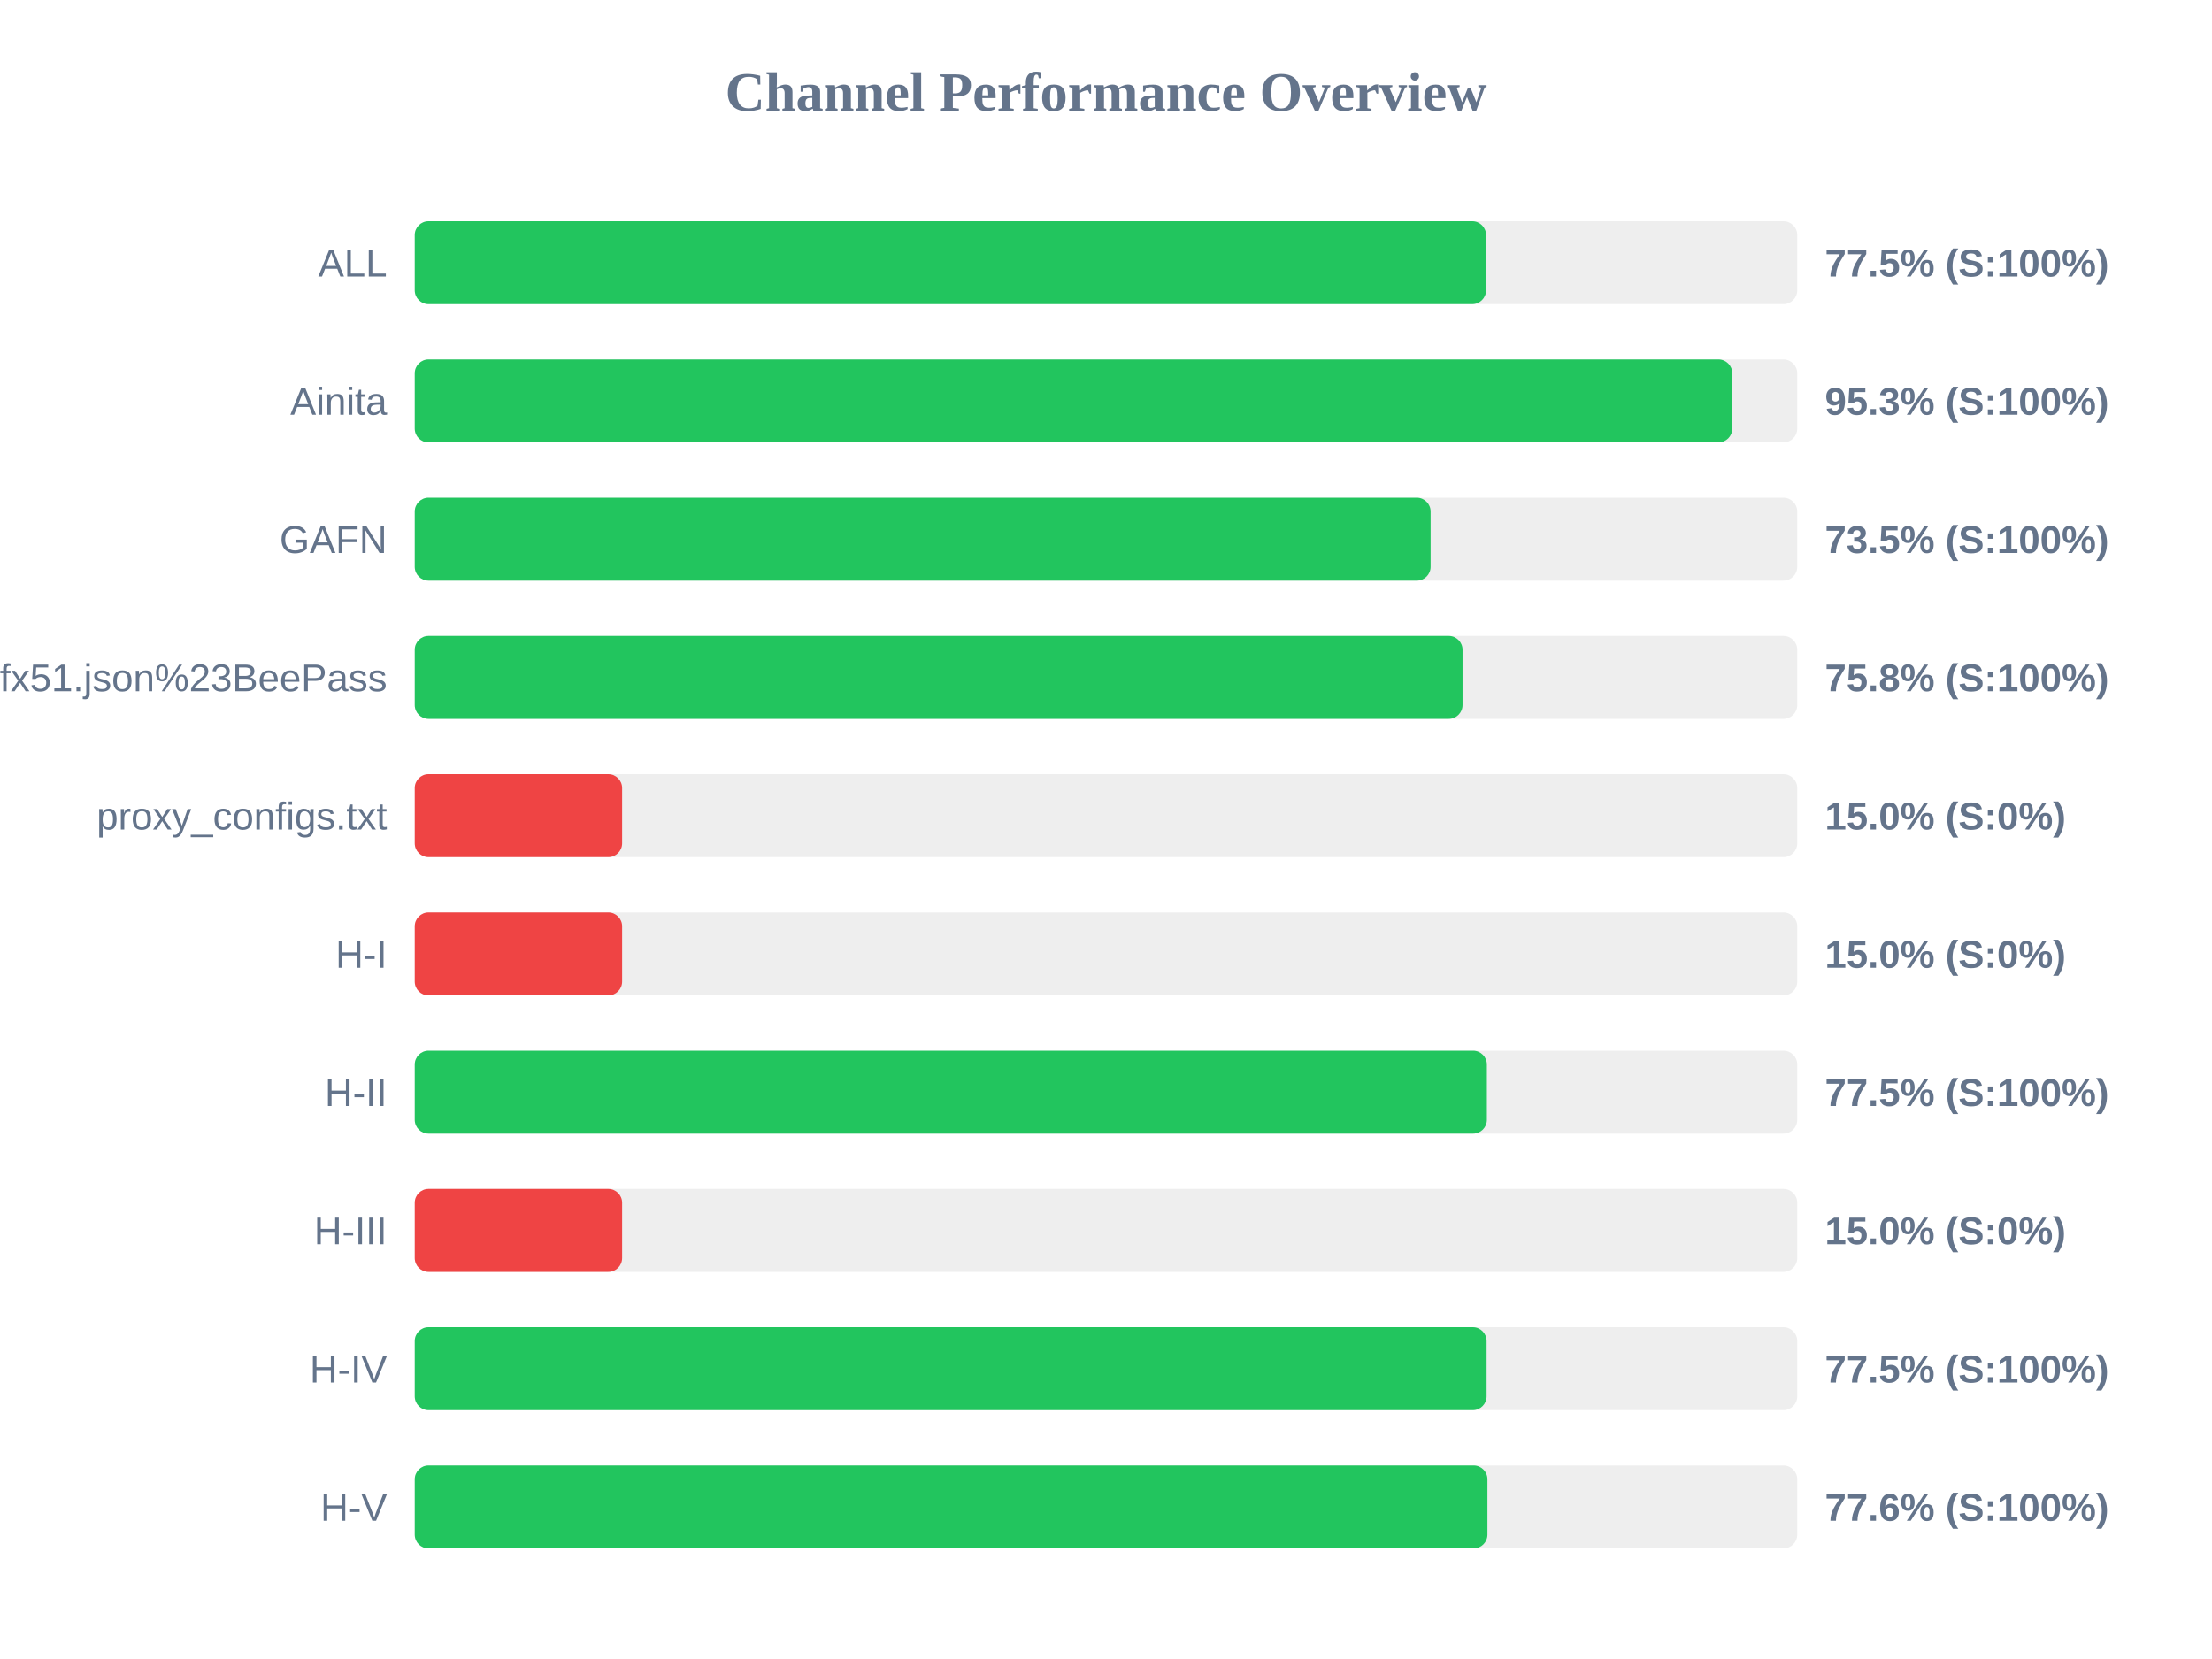
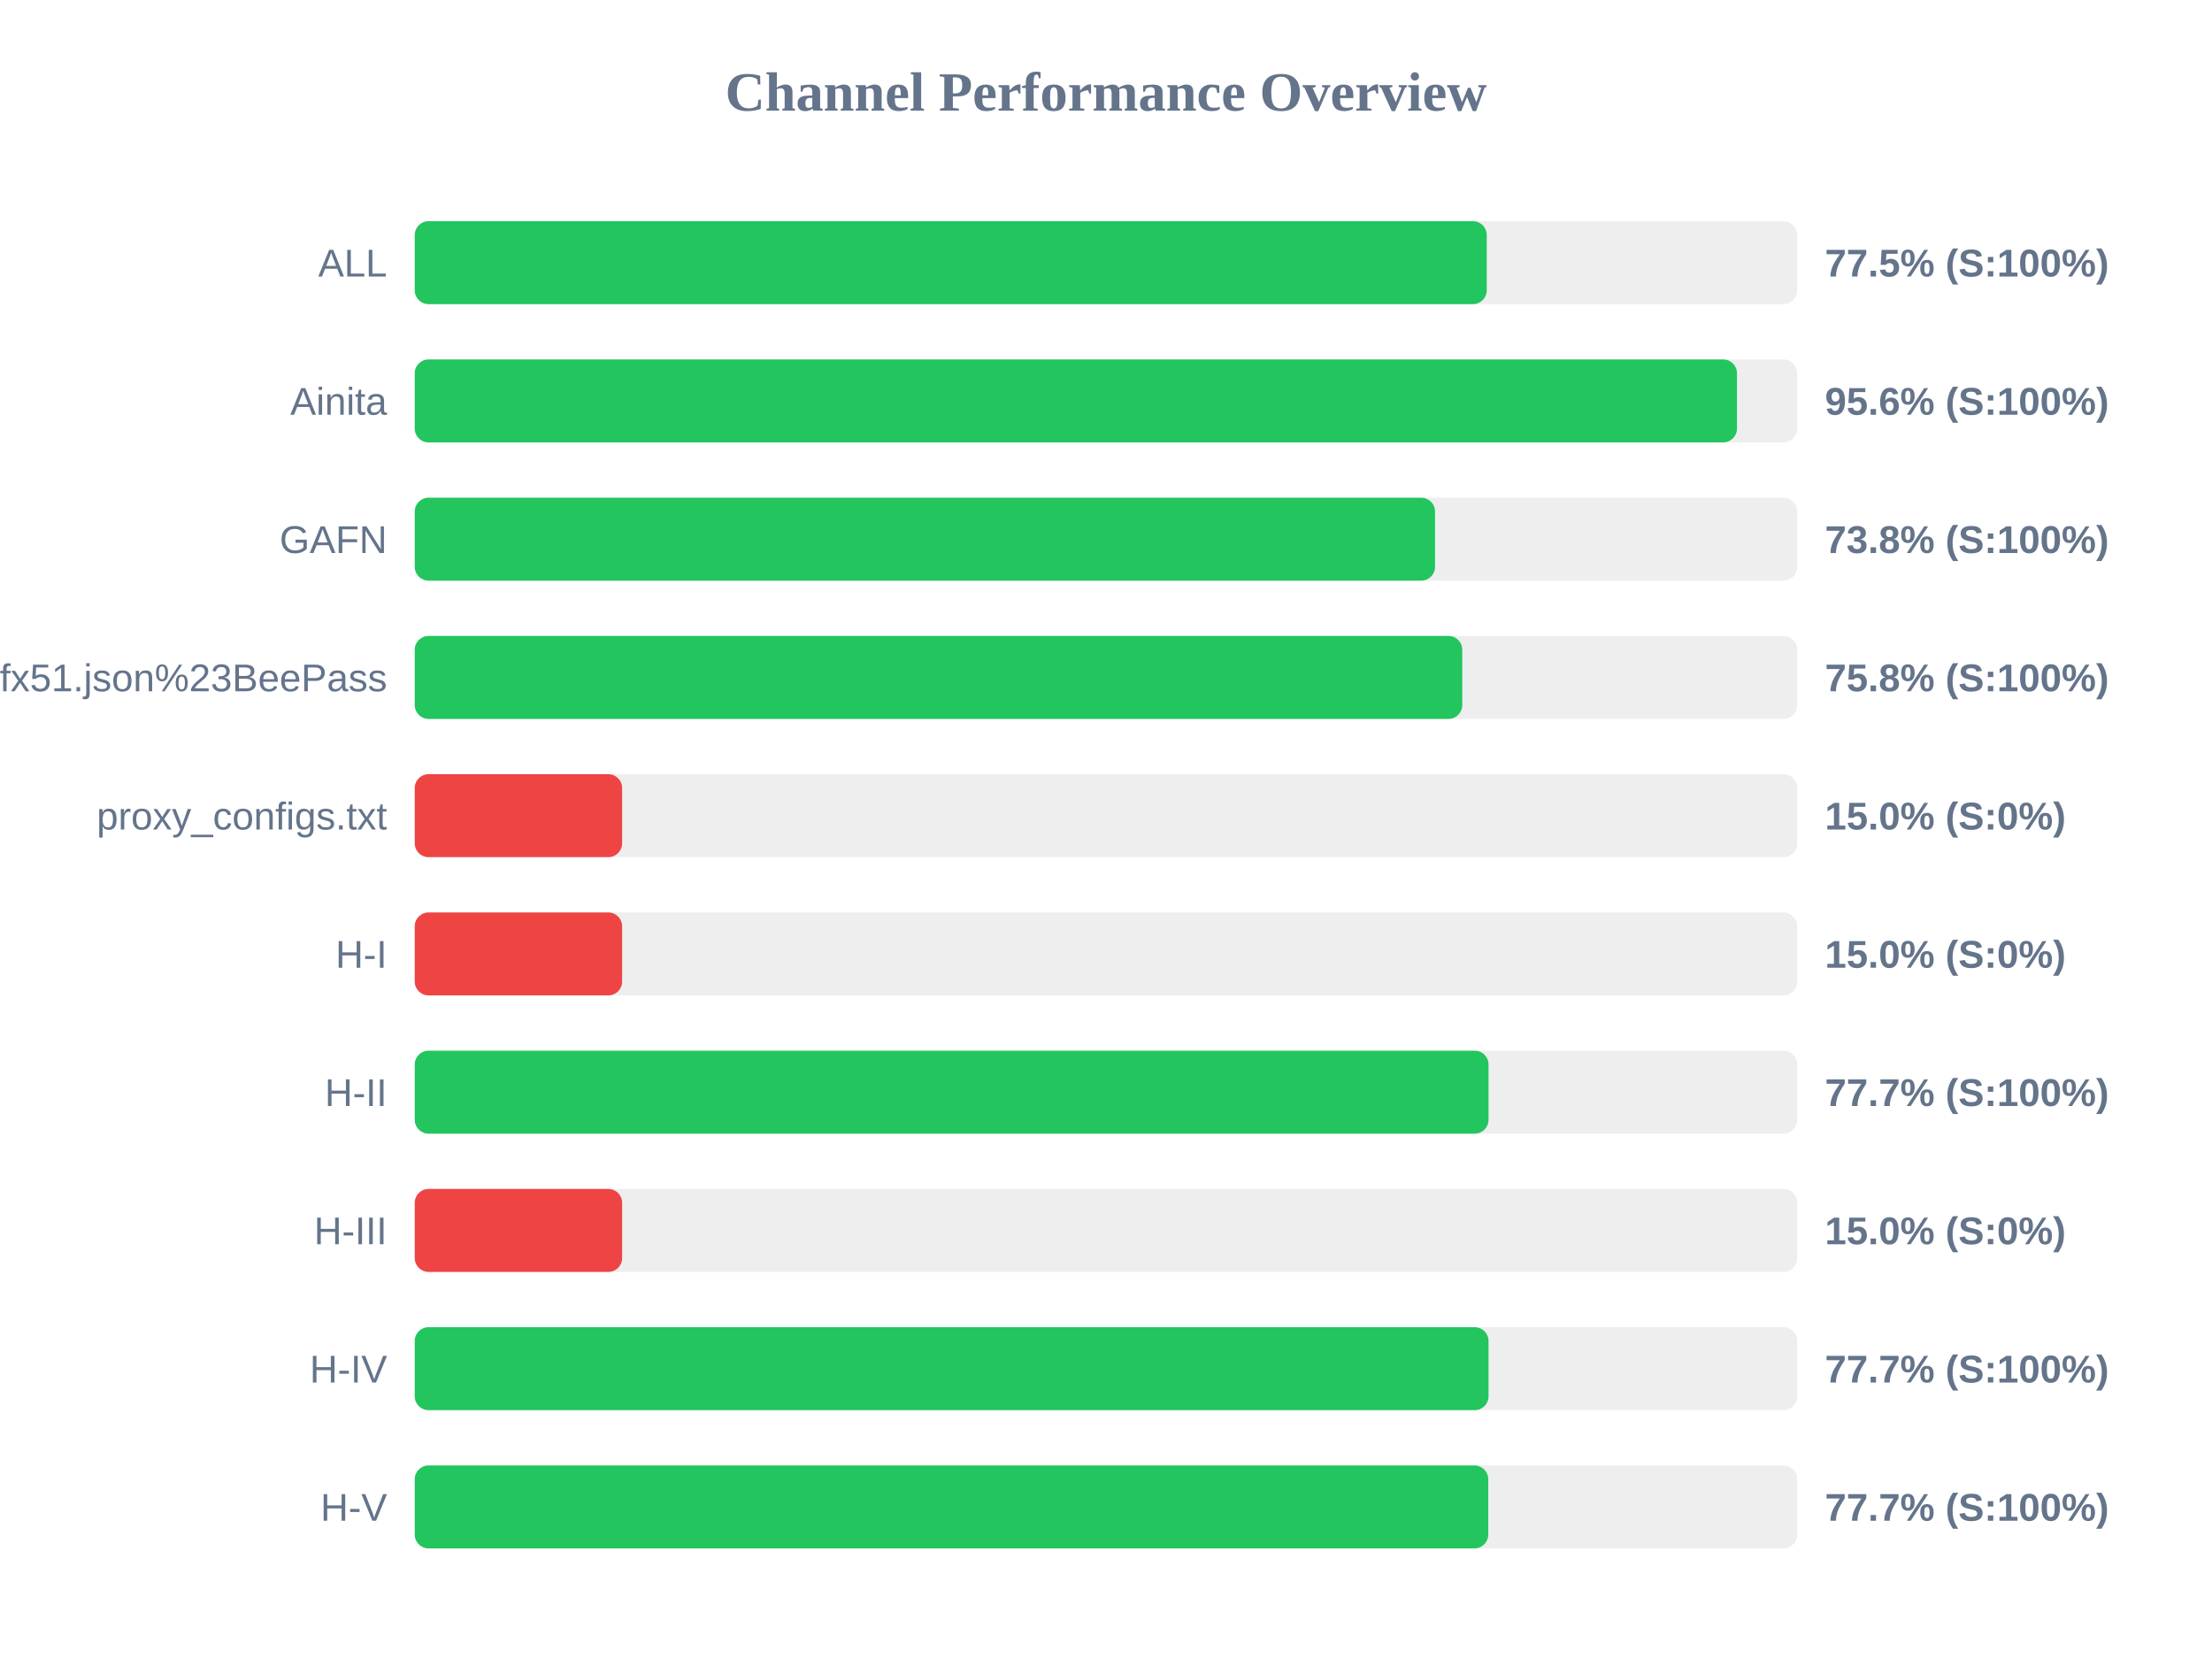
<svg xmlns="http://www.w3.org/2000/svg" width="800" height="600" version="1.1">
  <style>
        .row { font: 14px Arial; fill: #64748b; }
        .score { font: bold 14px Arial; fill: #64748b; }
    </style>
  <text x="400" y="40" text-anchor="middle" font-size="20px" font-weight="bold" fill="#64748b">Channel Performance Overview</text>
  <rect x="150" y="80" width="500" height="30" fill="#eee" rx="5" />
-   <rect x="150" y="80" width="387.45" height="30" fill="#22c55e" rx="5" />
+   <rect x="150" y="80" width="387.7" height="30" fill="#22c55e" rx="5" />
  <text x="140" y="100" text-anchor="end" class="row">ALL</text>
  <text x="660" y="100" text-anchor="start" class="score">77.5% (S:100%)</text>
  <rect x="150" y="130" width="500" height="30" fill="#eee" rx="5" />
-   <rect x="150" y="130" width="476.5" height="30" fill="#22c55e" rx="5" />
+   <rect x="150" y="130" width="478.2" height="30" fill="#22c55e" rx="5" />
  <text x="140" y="150" text-anchor="end" class="row">Ainita</text>
-   <text x="660" y="150" text-anchor="start" class="score">95.3% (S:100%)</text>
+   <text x="660" y="150" text-anchor="start" class="score">95.6% (S:100%)</text>
  <rect x="150" y="180" width="500" height="30" fill="#eee" rx="5" />
-   <rect x="150" y="180" width="367.4" height="30" fill="#22c55e" rx="5" />
+   <rect x="150" y="180" width="369.0" height="30" fill="#22c55e" rx="5" />
  <text x="140" y="200" text-anchor="end" class="row">GAFN</text>
-   <text x="660" y="200" text-anchor="start" class="score">73.5% (S:100%)</text>
+   <text x="660" y="200" text-anchor="start" class="score">73.8% (S:100%)</text>
  <rect x="150" y="230" width="500" height="30" fill="#eee" rx="5" />
-   <rect x="150" y="230" width="378.95" height="30" fill="#22c55e" rx="5" />
+   <rect x="150" y="230" width="378.85" height="30" fill="#22c55e" rx="5" />
  <text x="140" y="250" text-anchor="end" class="row">sub?s=ssconf%3A%2F%2Fs3.amazonaws.com%2Fbeedynconprd%2Fzf38bv6oxi1nv3wfkpmxyfl8yj5fargza3foantoalu16vznl0ckxx7bgf1ufx51.json%23BeePass</text>
  <text x="660" y="250" text-anchor="start" class="score">75.8% (S:100%)</text>
  <rect x="150" y="280" width="500" height="30" fill="#eee" rx="5" />
  <rect x="150" y="280" width="75.0" height="30" fill="#ef4444" rx="5" />
  <text x="140" y="300" text-anchor="end" class="row">proxy_configs.txt</text>
  <text x="660" y="300" text-anchor="start" class="score">15.0% (S:0%)</text>
  <rect x="150" y="330" width="500" height="30" fill="#eee" rx="5" />
  <rect x="150" y="330" width="75.0" height="30" fill="#ef4444" rx="5" />
  <text x="140" y="350" text-anchor="end" class="row">H-I</text>
  <text x="660" y="350" text-anchor="start" class="score">15.0% (S:0%)</text>
  <rect x="150" y="380" width="500" height="30" fill="#eee" rx="5" />
-   <rect x="150" y="380" width="387.75" height="30" fill="#22c55e" rx="5" />
+   <rect x="150" y="380" width="388.35" height="30" fill="#22c55e" rx="5" />
  <text x="140" y="400" text-anchor="end" class="row">H-II</text>
-   <text x="660" y="400" text-anchor="start" class="score">77.5% (S:100%)</text>
+   <text x="660" y="400" text-anchor="start" class="score">77.7% (S:100%)</text>
  <rect x="150" y="430" width="500" height="30" fill="#eee" rx="5" />
  <rect x="150" y="430" width="75.0" height="30" fill="#ef4444" rx="5" />
  <text x="140" y="450" text-anchor="end" class="row">H-III</text>
  <text x="660" y="450" text-anchor="start" class="score">15.0% (S:0%)</text>
  <rect x="150" y="480" width="500" height="30" fill="#eee" rx="5" />
-   <rect x="150" y="480" width="387.65" height="30" fill="#22c55e" rx="5" />
+   <rect x="150" y="480" width="388.35" height="30" fill="#22c55e" rx="5" />
  <text x="140" y="500" text-anchor="end" class="row">H-IV</text>
-   <text x="660" y="500" text-anchor="start" class="score">77.5% (S:100%)</text>
+   <text x="660" y="500" text-anchor="start" class="score">77.7% (S:100%)</text>
  <rect x="150" y="530" width="500" height="30" fill="#eee" rx="5" />
-   <rect x="150" y="530" width="387.95" height="30" fill="#22c55e" rx="5" />
+   <rect x="150" y="530" width="388.25" height="30" fill="#22c55e" rx="5" />
  <text x="140" y="550" text-anchor="end" class="row">H-V</text>
-   <text x="660" y="550" text-anchor="start" class="score">77.6% (S:100%)</text>
+   <text x="660" y="550" text-anchor="start" class="score">77.7% (S:100%)</text>
</svg>
